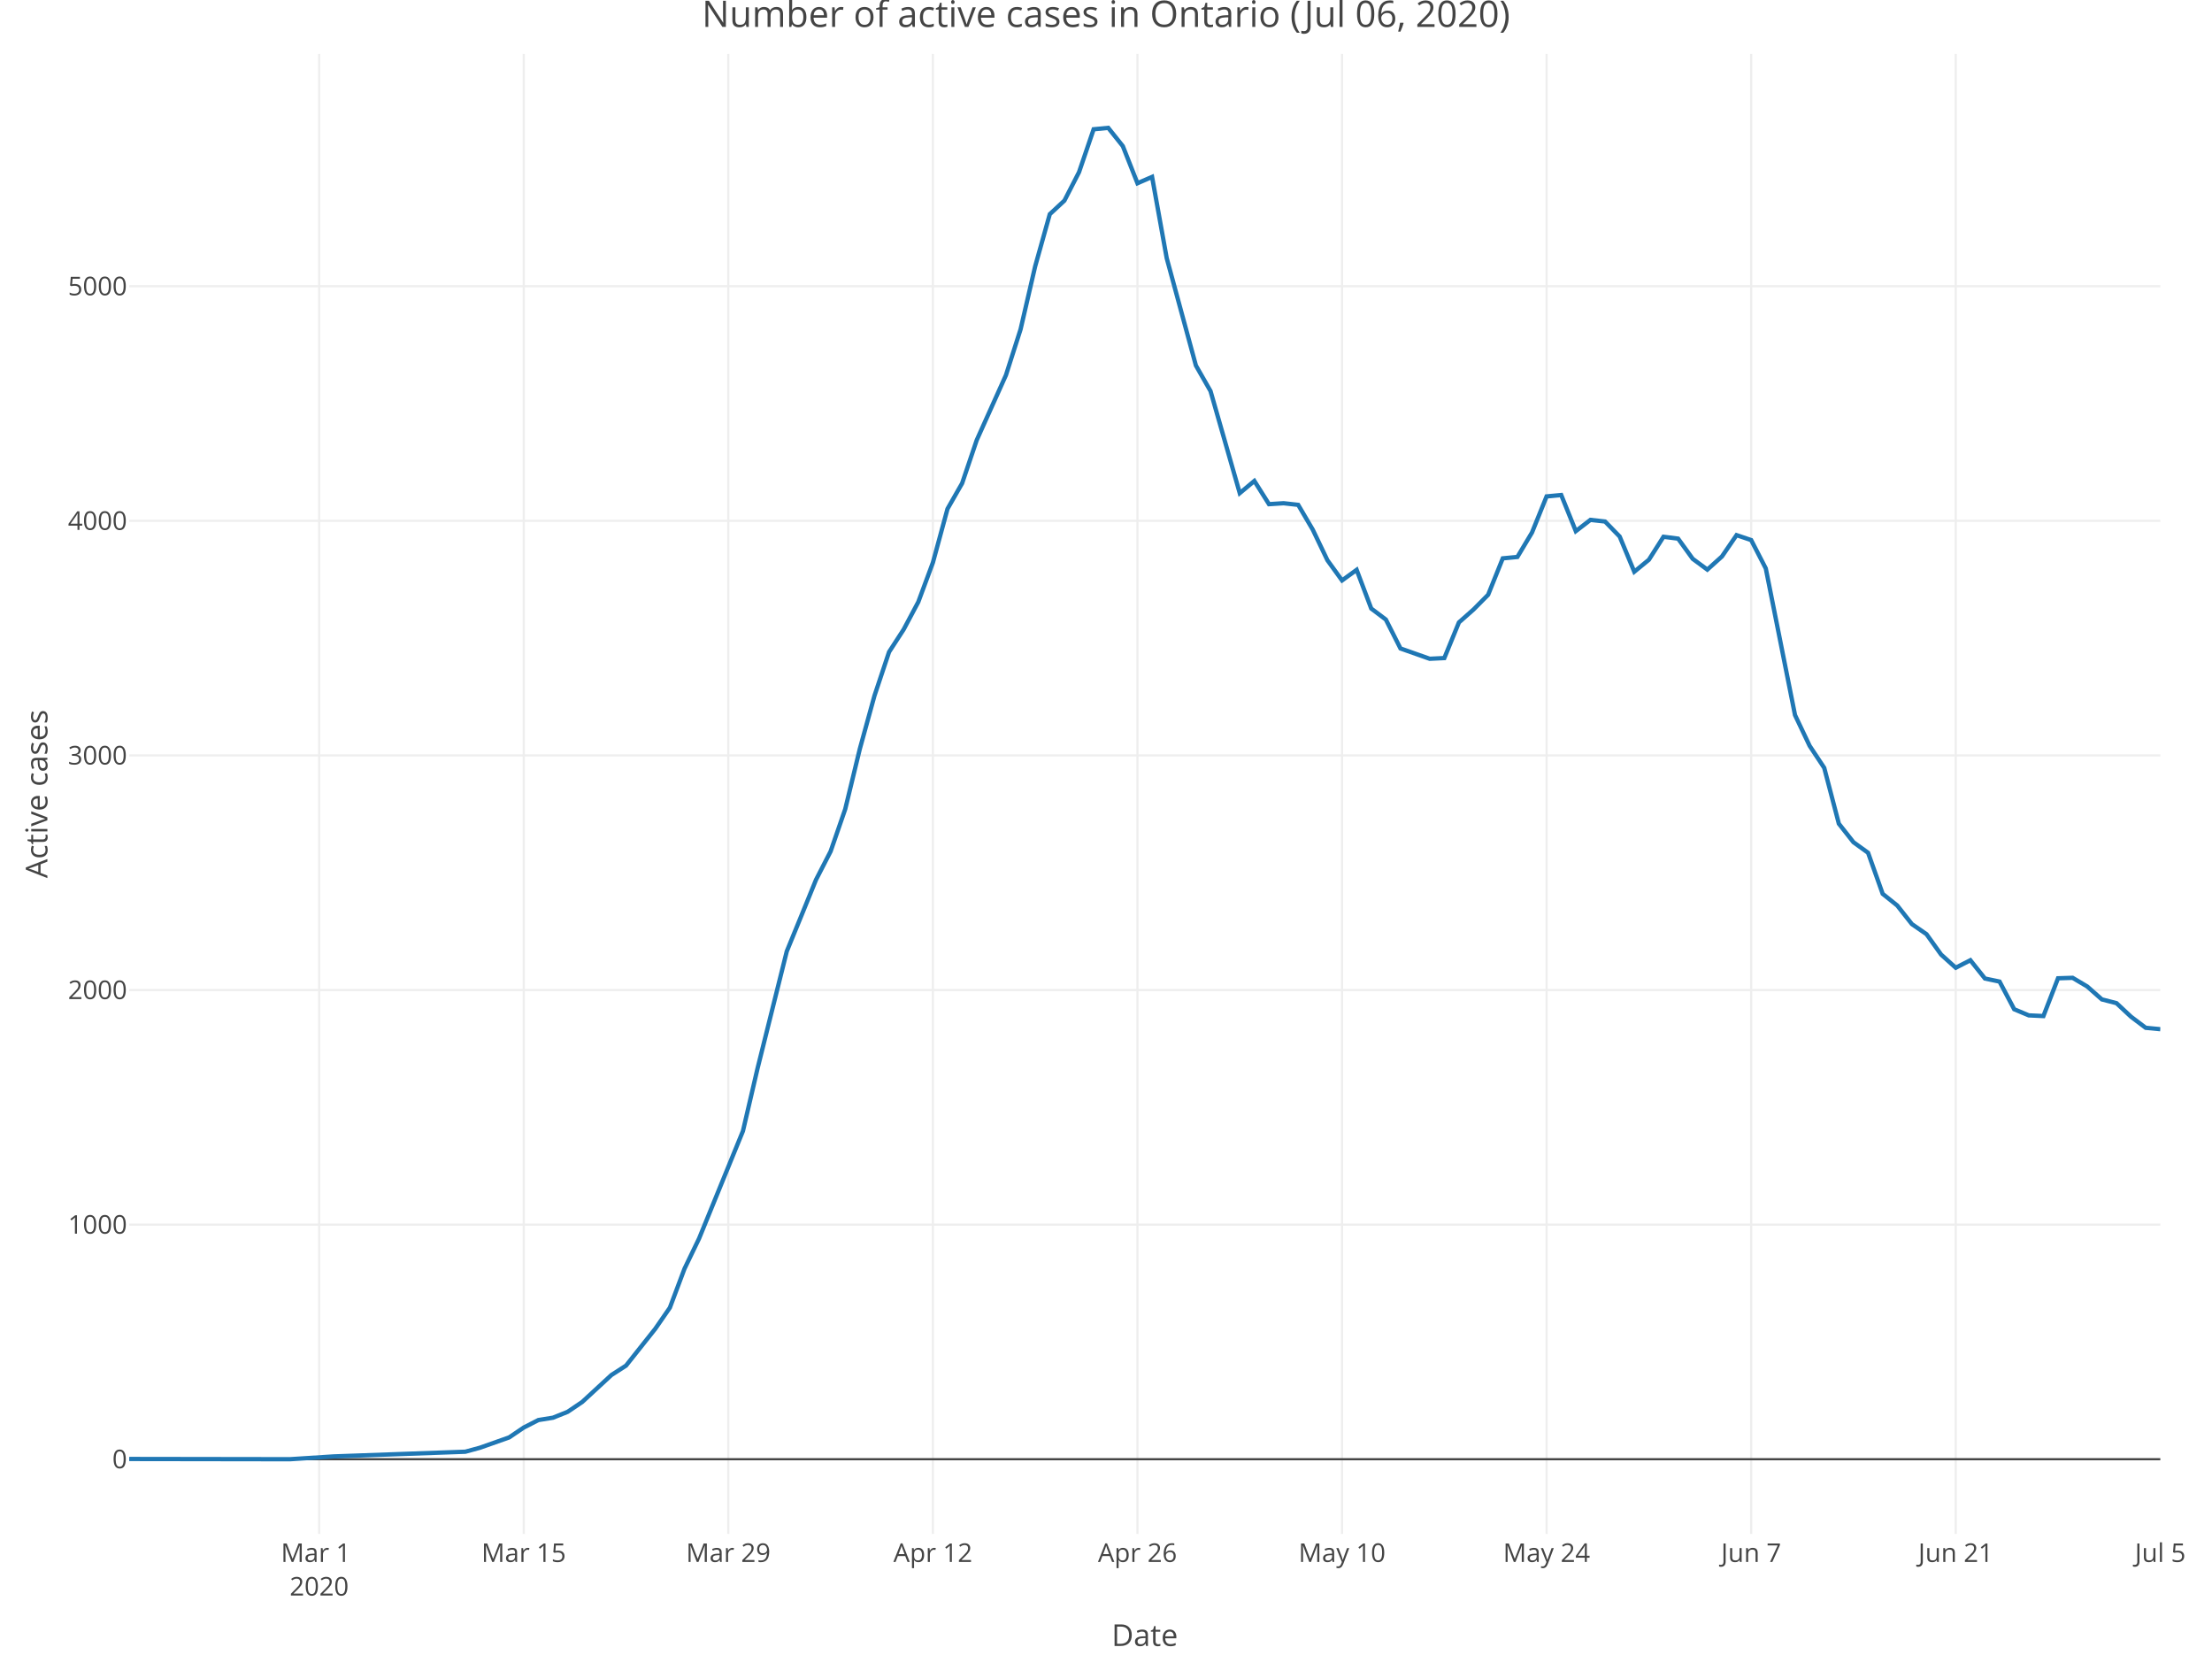
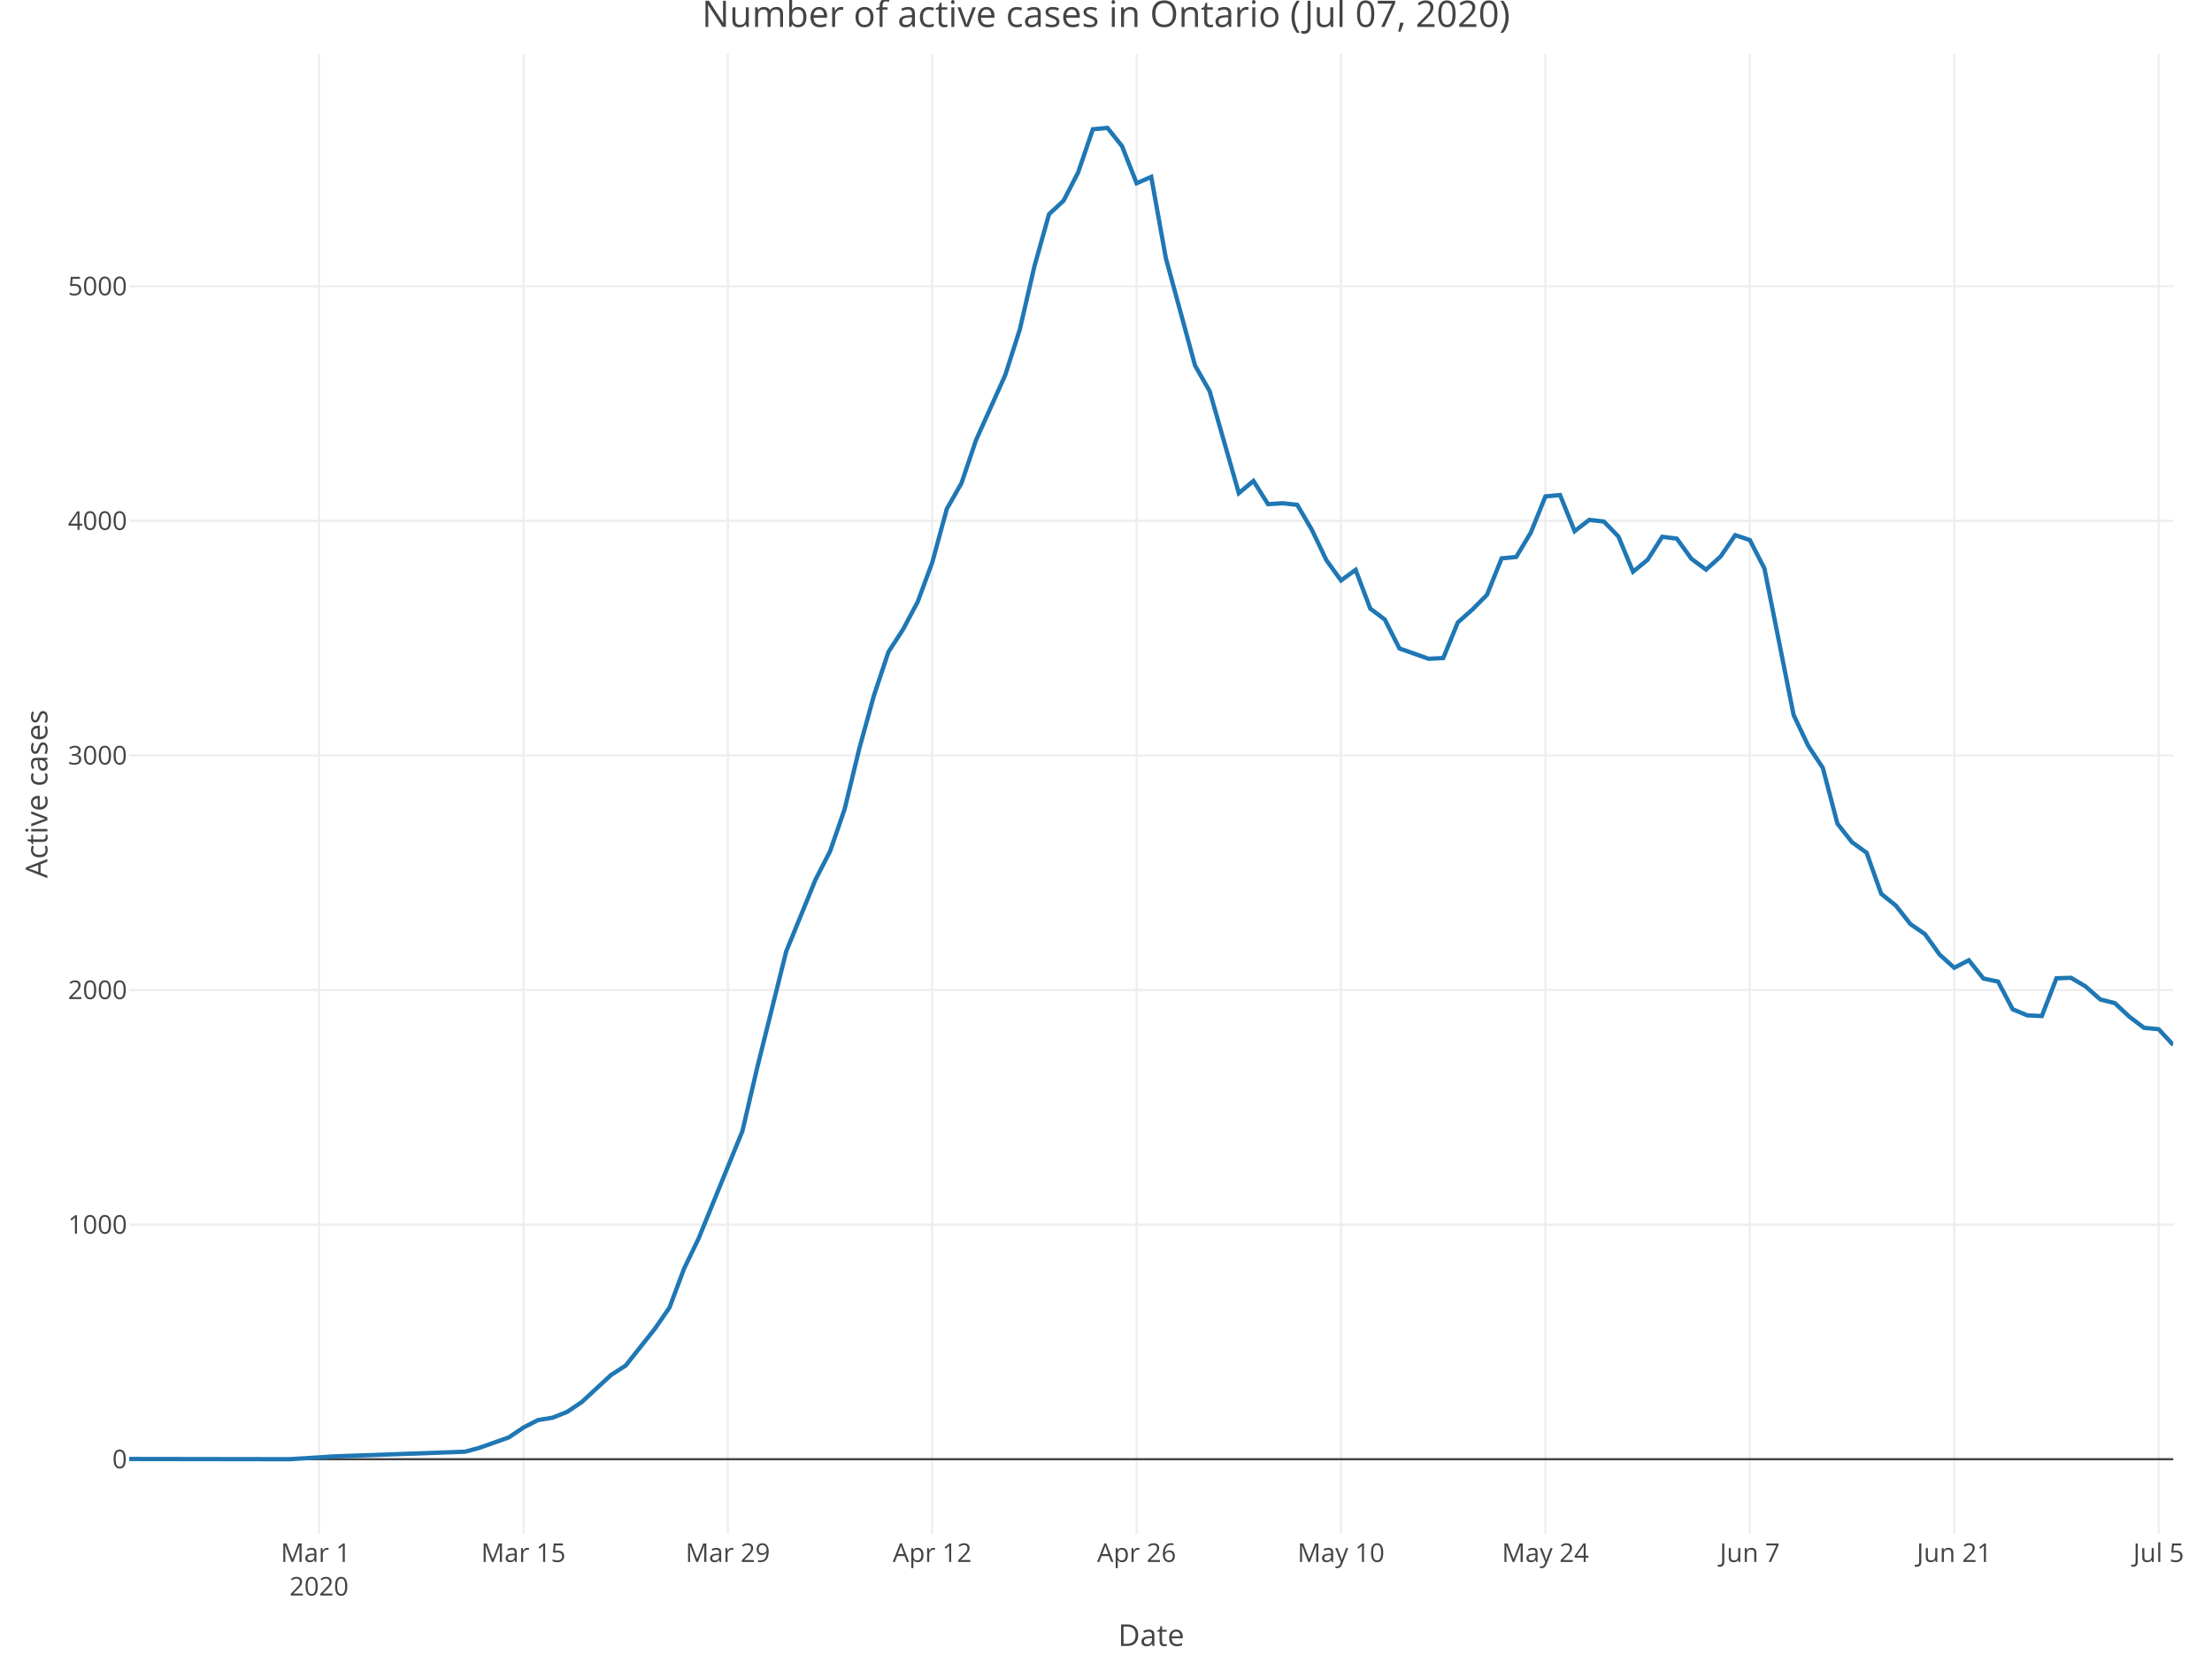
<svg xmlns="http://www.w3.org/2000/svg" class="main-svg" width="1027" height="768" style="" viewBox="0 0 1027 768">
  <rect x="0" y="0" width="1027" height="768" style="fill: rgb(255, 255, 255); fill-opacity: 1;" />
-   <defs id="defs-cee603">
+   <defs id="defs-fa66d3">
    <g class="clips">
-       <clipPath id="clipcee603xyplot" class="plotclip">
-         <rect width="943" height="687" />
+       <clipPath id="clipfa66d3xyplot" class="plotclip">
+         <rect width="949" height="687" />
      </clipPath>
-       <clipPath class="axesclip" id="clipcee603x">
-         <rect x="60" y="0" width="943" height="768" />
+       <clipPath class="axesclip" id="clipfa66d3x">
+         <rect x="60" y="0" width="949" height="768" />
      </clipPath>
-       <clipPath class="axesclip" id="clipcee603y">
+       <clipPath class="axesclip" id="clipfa66d3y">
        <rect x="0" y="25" width="1027" height="687" />
      </clipPath>
-       <clipPath class="axesclip" id="clipcee603xy">
-         <rect x="60" y="25" width="943" height="687" />
+       <clipPath class="axesclip" id="clipfa66d3xy">
+         <rect x="60" y="25" width="949" height="687" />
      </clipPath>
    </g>
    <g class="gradients" />
  </defs>
  <g class="bglayer" />
  <g class="layer-below">
    <g class="imagelayer" />
    <g class="shapelayer" />
  </g>
  <g class="cartesianlayer">
    <g class="subplot xy">
      <g class="layer-subplot">
        <g class="shapelayer" />
        <g class="imagelayer" />
      </g>
      <g class="gridlayer">
        <g class="x">
-           <path class="xgrid crisp" transform="translate(148.19,0)" d="M0,25v687" style="stroke: rgb(238, 238, 238); stroke-opacity: 1; stroke-width: 1px;" />
-           <path class="xgrid crisp" transform="translate(243.17,0)" d="M0,25v687" style="stroke: rgb(238, 238, 238); stroke-opacity: 1; stroke-width: 1px;" />
-           <path class="xgrid crisp" transform="translate(338.15,0)" d="M0,25v687" style="stroke: rgb(238, 238, 238); stroke-opacity: 1; stroke-width: 1px;" />
-           <path class="xgrid crisp" transform="translate(433.13,0)" d="M0,25v687" style="stroke: rgb(238, 238, 238); stroke-opacity: 1; stroke-width: 1px;" />
-           <path class="xgrid crisp" transform="translate(528.11,0)" d="M0,25v687" style="stroke: rgb(238, 238, 238); stroke-opacity: 1; stroke-width: 1px;" />
-           <path class="xgrid crisp" transform="translate(623.09,0)" d="M0,25v687" style="stroke: rgb(238, 238, 238); stroke-opacity: 1; stroke-width: 1px;" />
-           <path class="xgrid crisp" transform="translate(718.06,0)" d="M0,25v687" style="stroke: rgb(238, 238, 238); stroke-opacity: 1; stroke-width: 1px;" />
-           <path class="xgrid crisp" transform="translate(813.04,0)" d="M0,25v687" style="stroke: rgb(238, 238, 238); stroke-opacity: 1; stroke-width: 1px;" />
-           <path class="xgrid crisp" transform="translate(908.02,0)" d="M0,25v687" style="stroke: rgb(238, 238, 238); stroke-opacity: 1; stroke-width: 1px;" />
+           <path class="xgrid crisp" transform="translate(148.12,0)" d="M0,25v687" style="stroke: rgb(238, 238, 238); stroke-opacity: 1; stroke-width: 1px;" />
+           <path class="xgrid crisp" transform="translate(243.02,0)" d="M0,25v687" style="stroke: rgb(238, 238, 238); stroke-opacity: 1; stroke-width: 1px;" />
+           <path class="xgrid crisp" transform="translate(337.92,0)" d="M0,25v687" style="stroke: rgb(238, 238, 238); stroke-opacity: 1; stroke-width: 1px;" />
+           <path class="xgrid crisp" transform="translate(432.82,0)" d="M0,25v687" style="stroke: rgb(238, 238, 238); stroke-opacity: 1; stroke-width: 1px;" />
+           <path class="xgrid crisp" transform="translate(527.72,0)" d="M0,25v687" style="stroke: rgb(238, 238, 238); stroke-opacity: 1; stroke-width: 1px;" />
+           <path class="xgrid crisp" transform="translate(622.62,0)" d="M0,25v687" style="stroke: rgb(238, 238, 238); stroke-opacity: 1; stroke-width: 1px;" />
+           <path class="xgrid crisp" transform="translate(717.52,0)" d="M0,25v687" style="stroke: rgb(238, 238, 238); stroke-opacity: 1; stroke-width: 1px;" />
+           <path class="xgrid crisp" transform="translate(812.42,0)" d="M0,25v687" style="stroke: rgb(238, 238, 238); stroke-opacity: 1; stroke-width: 1px;" />
+           <path class="xgrid crisp" transform="translate(907.32,0)" d="M0,25v687" style="stroke: rgb(238, 238, 238); stroke-opacity: 1; stroke-width: 1px;" />
+           <path class="xgrid crisp" transform="translate(1002.22,0)" d="M0,25v687" style="stroke: rgb(238, 238, 238); stroke-opacity: 1; stroke-width: 1px;" />
        </g>
        <g class="y">
-           <path class="ygrid crisp" transform="translate(0,568.43)" d="M60,0h943" style="stroke: rgb(238, 238, 238); stroke-opacity: 1; stroke-width: 1px;" />
-           <path class="ygrid crisp" transform="translate(0,459.54)" d="M60,0h943" style="stroke: rgb(238, 238, 238); stroke-opacity: 1; stroke-width: 1px;" />
-           <path class="ygrid crisp" transform="translate(0,350.64)" d="M60,0h943" style="stroke: rgb(238, 238, 238); stroke-opacity: 1; stroke-width: 1px;" />
-           <path class="ygrid crisp" transform="translate(0,241.75)" d="M60,0h943" style="stroke: rgb(238, 238, 238); stroke-opacity: 1; stroke-width: 1px;" />
-           <path class="ygrid crisp" transform="translate(0,132.85)" d="M60,0h943" style="stroke: rgb(238, 238, 238); stroke-opacity: 1; stroke-width: 1px;" />
+           <path class="ygrid crisp" transform="translate(0,568.43)" d="M60,0h949" style="stroke: rgb(238, 238, 238); stroke-opacity: 1; stroke-width: 1px;" />
+           <path class="ygrid crisp" transform="translate(0,459.54)" d="M60,0h949" style="stroke: rgb(238, 238, 238); stroke-opacity: 1; stroke-width: 1px;" />
+           <path class="ygrid crisp" transform="translate(0,350.64)" d="M60,0h949" style="stroke: rgb(238, 238, 238); stroke-opacity: 1; stroke-width: 1px;" />
+           <path class="ygrid crisp" transform="translate(0,241.75)" d="M60,0h949" style="stroke: rgb(238, 238, 238); stroke-opacity: 1; stroke-width: 1px;" />
+           <path class="ygrid crisp" transform="translate(0,132.85)" d="M60,0h949" style="stroke: rgb(238, 238, 238); stroke-opacity: 1; stroke-width: 1px;" />
        </g>
      </g>
      <g class="zerolinelayer">
-         <path class="yzl zl crisp" transform="translate(0,677.32)" d="M60,0h943" style="stroke: rgb(68, 68, 68); stroke-opacity: 1; stroke-width: 1px;" />
+         <path class="yzl zl crisp" transform="translate(0,677.32)" d="M60,0h949" style="stroke: rgb(68, 68, 68); stroke-opacity: 1; stroke-width: 1px;" />
      </g>
      <path class="xlines-below" />
      <path class="ylines-below" />
      <g class="overlines-below" />
      <g class="xaxislayer-below" />
      <g class="yaxislayer-below" />
      <g class="overaxes-below" />
-       <g class="plot" transform="translate(60, 25)" clip-path="url('#clipcee603xyplot')">
+       <g class="plot" transform="translate(60, 25)" clip-path="url('#clipfa66d3xyplot')">
        <g class="scatterlayer mlayer">
-           <g class="trace scatter trace00d324" style="stroke-miterlimit: 2; opacity: 1;">
+           <g class="trace scatter trace1cf8be" style="stroke-miterlimit: 2; opacity: 1;">
            <g class="fills" />
            <g class="errorbars" />
            <g class="lines">
-               <path class="js-line" d="M0,652.21L74.63,652.32L94.98,651.02L156.04,648.84L162.82,646.99L176.39,642.2L183.17,637.62L189.96,634.14L196.74,633.05L203.53,630.33L210.31,625.75L223.88,613.23L230.66,608.87L244.23,591.78L251.01,581.98L257.8,563.9L264.58,549.85L284.94,499.98L291.72,470.91L305.29,416.57L312.07,400.02L318.86,383.36L325.64,370.18L332.42,350.58L339.21,322.59L345.99,297.98L352.78,277.62L359.56,267.17L366.35,254.42L373.13,236.13L379.91,211.19L386.7,199.32L393.48,179.29L407.05,149.12L413.83,127.89L420.62,98.6L427.4,74.42L434.19,68.11L440.97,54.93L447.76,35L454.54,34.35L461.32,42.84L468.11,60.05L474.89,57.11L481.68,94.79L495.24,144.66L502.03,156.53L515.6,203.9L522.38,198.24L529.17,209.02L535.95,208.58L542.73,209.34L549.52,220.89L556.3,235.04L563.09,244.41L569.87,239.51L576.65,257.47L583.44,262.59L590.22,275.99L603.79,280.78L610.58,280.45L617.36,263.9L624.14,257.91L630.93,251.05L637.71,234.17L644.5,233.52L651.28,222.19L658.06,205.42L664.85,204.77L671.63,221.54L678.42,216.31L685.2,217.07L691.99,224.04L698.77,240.38L705.55,234.82L712.34,224.15L719.12,225.02L725.91,234.39L732.69,239.4L739.47,233.3L746.26,223.39L753.04,225.68L759.83,238.85L773.4,306.91L780.18,321.18L786.96,331.41L793.75,357.33L800.53,365.93L807.32,370.83L814.1,389.89L820.88,395.33L827.67,403.94L834.45,408.62L841.24,418.09L848.02,424.19L854.81,420.71L861.59,429.2L868.37,430.62L875.16,443.46L881.94,446.3L888.73,446.62L895.51,429.09L902.29,428.87L909.08,432.9L915.86,438.89L922.65,440.63L929.43,446.95L936.22,452.07L943,452.72" style="vector-effect: non-scaling-stroke; fill: none; stroke: rgb(31, 119, 180); stroke-opacity: 1; stroke-width: 2px; opacity: 1;" />
+               <path class="js-line" d="M0,652.21L74.56,652.32L94.9,651.02L155.91,648.84L162.69,646.99L176.24,642.2L183.02,637.62L189.8,634.14L196.58,633.05L203.36,630.33L210.14,625.75L223.69,613.23L230.47,608.87L244.03,591.78L250.81,581.98L257.59,563.9L264.36,549.85L284.7,499.98L291.48,470.91L305.04,416.57L311.81,400.02L318.59,383.36L325.37,370.18L332.15,350.58L338.93,322.59L345.71,297.98L352.49,277.62L359.26,267.17L366.04,254.42L372.82,236.13L379.6,211.19L386.38,199.32L393.16,179.29L406.71,149.12L413.49,127.89L420.27,98.6L427.05,74.42L433.83,68.11L440.61,54.93L447.39,35L454.16,34.35L460.94,42.84L467.72,60.05L474.5,57.11L481.28,94.79L494.84,144.66L501.61,156.53L515.17,203.9L521.95,198.24L528.73,209.02L535.51,208.58L542.29,209.34L549.06,220.89L555.84,235.04L562.62,244.41L569.4,239.51L576.18,257.47L582.96,262.59L589.74,275.99L603.29,280.78L610.07,280.45L616.85,263.9L623.63,257.91L630.41,251.05L637.19,234.17L643.96,233.52L650.74,222.19L657.52,205.42L664.3,204.77L671.08,221.54L677.86,216.31L684.64,217.07L691.41,224.04L698.19,240.38L704.97,234.82L711.75,224.15L718.53,225.02L725.31,234.39L732.09,239.4L738.86,233.3L745.64,223.39L752.42,225.68L759.2,238.85L772.76,306.91L779.54,321.18L786.31,331.41L793.09,357.33L799.87,365.93L806.65,370.83L813.43,389.89L820.21,395.33L826.99,403.94L833.76,408.62L840.54,418.09L847.32,424.19L854.1,420.71L860.88,429.2L867.66,430.62L874.44,443.46L881.21,446.3L887.99,446.62L894.77,429.09L901.55,428.87L908.33,432.9L915.11,438.89L921.89,440.63L928.66,446.95L935.44,452.07L942.22,452.72L949,460.02" style="vector-effect: non-scaling-stroke; fill: none; stroke: rgb(31, 119, 180); stroke-opacity: 1; stroke-width: 2px; opacity: 1;" />
            </g>
            <g class="points" />
            <g class="text" />
          </g>
        </g>
      </g>
      <g class="overplot" />
      <path class="xlines-above crisp" d="M0,0" style="fill: none;" />
      <path class="ylines-above crisp" d="M0,0" style="fill: none;" />
      <g class="overlines-above" />
      <g class="xaxislayer-above">
        <g class="xtick">
-           <text text-anchor="middle" x="0" y="725" transform="translate(148.19,0)" style="font-family: 'Open Sans', verdana, arial, sans-serif; font-size: 12px; fill: rgb(68, 68, 68); fill-opacity: 1; white-space: pre;">
+           <text text-anchor="middle" x="0" y="725" transform="translate(148.12,0)" style="font-family: 'Open Sans', verdana, arial, sans-serif; font-size: 12px; fill: rgb(68, 68, 68); fill-opacity: 1; white-space: pre;">
            <tspan class="line" dy="0em" x="0" y="725">Mar 1</tspan>
            <tspan class="line" dy="1.3em" x="0" y="725">2020</tspan>
          </text>
        </g>
        <g class="xtick">
-           <text text-anchor="middle" x="0" y="725" transform="translate(243.17,0)" style="font-family: 'Open Sans', verdana, arial, sans-serif; font-size: 12px; fill: rgb(68, 68, 68); fill-opacity: 1; white-space: pre;">Mar 15</text>
+           <text text-anchor="middle" x="0" y="725" transform="translate(243.02,0)" style="font-family: 'Open Sans', verdana, arial, sans-serif; font-size: 12px; fill: rgb(68, 68, 68); fill-opacity: 1; white-space: pre;">Mar 15</text>
        </g>
        <g class="xtick">
-           <text text-anchor="middle" x="0" y="725" transform="translate(338.15,0)" style="font-family: 'Open Sans', verdana, arial, sans-serif; font-size: 12px; fill: rgb(68, 68, 68); fill-opacity: 1; white-space: pre;">Mar 29</text>
+           <text text-anchor="middle" x="0" y="725" transform="translate(337.92,0)" style="font-family: 'Open Sans', verdana, arial, sans-serif; font-size: 12px; fill: rgb(68, 68, 68); fill-opacity: 1; white-space: pre;">Mar 29</text>
        </g>
        <g class="xtick">
-           <text text-anchor="middle" x="0" y="725" transform="translate(433.13,0)" style="font-family: 'Open Sans', verdana, arial, sans-serif; font-size: 12px; fill: rgb(68, 68, 68); fill-opacity: 1; white-space: pre;">Apr 12</text>
+           <text text-anchor="middle" x="0" y="725" transform="translate(432.82,0)" style="font-family: 'Open Sans', verdana, arial, sans-serif; font-size: 12px; fill: rgb(68, 68, 68); fill-opacity: 1; white-space: pre;">Apr 12</text>
        </g>
        <g class="xtick">
-           <text text-anchor="middle" x="0" y="725" transform="translate(528.11,0)" style="font-family: 'Open Sans', verdana, arial, sans-serif; font-size: 12px; fill: rgb(68, 68, 68); fill-opacity: 1; white-space: pre;">Apr 26</text>
+           <text text-anchor="middle" x="0" y="725" transform="translate(527.72,0)" style="font-family: 'Open Sans', verdana, arial, sans-serif; font-size: 12px; fill: rgb(68, 68, 68); fill-opacity: 1; white-space: pre;">Apr 26</text>
        </g>
        <g class="xtick">
-           <text text-anchor="middle" x="0" y="725" transform="translate(623.09,0)" style="font-family: 'Open Sans', verdana, arial, sans-serif; font-size: 12px; fill: rgb(68, 68, 68); fill-opacity: 1; white-space: pre;">May 10</text>
+           <text text-anchor="middle" x="0" y="725" transform="translate(622.62,0)" style="font-family: 'Open Sans', verdana, arial, sans-serif; font-size: 12px; fill: rgb(68, 68, 68); fill-opacity: 1; white-space: pre;">May 10</text>
        </g>
        <g class="xtick">
-           <text text-anchor="middle" x="0" y="725" transform="translate(718.06,0)" style="font-family: 'Open Sans', verdana, arial, sans-serif; font-size: 12px; fill: rgb(68, 68, 68); fill-opacity: 1; white-space: pre;">May 24</text>
+           <text text-anchor="middle" x="0" y="725" transform="translate(717.52,0)" style="font-family: 'Open Sans', verdana, arial, sans-serif; font-size: 12px; fill: rgb(68, 68, 68); fill-opacity: 1; white-space: pre;">May 24</text>
        </g>
        <g class="xtick">
-           <text text-anchor="middle" x="0" y="725" transform="translate(813.04,0)" style="font-family: 'Open Sans', verdana, arial, sans-serif; font-size: 12px; fill: rgb(68, 68, 68); fill-opacity: 1; white-space: pre;">Jun 7</text>
+           <text text-anchor="middle" x="0" y="725" transform="translate(812.42,0)" style="font-family: 'Open Sans', verdana, arial, sans-serif; font-size: 12px; fill: rgb(68, 68, 68); fill-opacity: 1; white-space: pre;">Jun 7</text>
        </g>
        <g class="xtick">
-           <text text-anchor="middle" x="0" y="725" transform="translate(908.02,0)" style="font-family: 'Open Sans', verdana, arial, sans-serif; font-size: 12px; fill: rgb(68, 68, 68); fill-opacity: 1; white-space: pre;">Jun 21</text>
+           <text text-anchor="middle" x="0" y="725" transform="translate(907.32,0)" style="font-family: 'Open Sans', verdana, arial, sans-serif; font-size: 12px; fill: rgb(68, 68, 68); fill-opacity: 1; white-space: pre;">Jun 21</text>
        </g>
        <g class="xtick">
-           <text text-anchor="middle" x="0" y="725" transform="translate(1003,0)" style="font-family: 'Open Sans', verdana, arial, sans-serif; font-size: 12px; fill: rgb(68, 68, 68); fill-opacity: 1; white-space: pre;">Jul 5</text>
+           <text text-anchor="middle" x="0" y="725" transform="translate(1002.22,0)" style="font-family: 'Open Sans', verdana, arial, sans-serif; font-size: 12px; fill: rgb(68, 68, 68); fill-opacity: 1; white-space: pre;">Jul 5</text>
        </g>
      </g>
      <g class="yaxislayer-above">
        <g class="ytick">
          <text text-anchor="end" x="59" y="4.2" transform="translate(0,677.32)" style="font-family: 'Open Sans', verdana, arial, sans-serif; font-size: 12px; fill: rgb(68, 68, 68); fill-opacity: 1; white-space: pre;">0</text>
        </g>
        <g class="ytick">
          <text text-anchor="end" x="59" y="4.2" transform="translate(0,568.43)" style="font-family: 'Open Sans', verdana, arial, sans-serif; font-size: 12px; fill: rgb(68, 68, 68); fill-opacity: 1; white-space: pre;">1000</text>
        </g>
        <g class="ytick">
          <text text-anchor="end" x="59" y="4.2" transform="translate(0,459.54)" style="font-family: 'Open Sans', verdana, arial, sans-serif; font-size: 12px; fill: rgb(68, 68, 68); fill-opacity: 1; white-space: pre;">2000</text>
        </g>
        <g class="ytick">
          <text text-anchor="end" x="59" y="4.2" transform="translate(0,350.64)" style="font-family: 'Open Sans', verdana, arial, sans-serif; font-size: 12px; fill: rgb(68, 68, 68); fill-opacity: 1; white-space: pre;">3000</text>
        </g>
        <g class="ytick">
          <text text-anchor="end" x="59" y="4.2" transform="translate(0,241.75)" style="font-family: 'Open Sans', verdana, arial, sans-serif; font-size: 12px; fill: rgb(68, 68, 68); fill-opacity: 1; white-space: pre;">4000</text>
        </g>
        <g class="ytick">
          <text text-anchor="end" x="59" y="4.2" transform="translate(0,132.85)" style="font-family: 'Open Sans', verdana, arial, sans-serif; font-size: 12px; fill: rgb(68, 68, 68); fill-opacity: 1; white-space: pre;">5000</text>
        </g>
      </g>
      <g class="overaxes-above" />
    </g>
  </g>
  <g class="polarlayer" />
  <g class="ternarylayer" />
  <g class="geolayer" />
  <g class="funnelarealayer" />
  <g class="pielayer" />
  <g class="treemaplayer" />
  <g class="sunburstlayer" />
  <g class="glimages" />
-   <defs id="topdefs-cee603">
+   <defs id="topdefs-fa66d3">
    <g class="clips" />
  </defs>
  <g class="layer-above">
    <g class="imagelayer" />
    <g class="shapelayer" />
  </g>
  <g class="infolayer">
    <g class="g-gtitle">
-       <text class="gtitle" x="513.5" y="12.5" text-anchor="middle" dy="0em" style="font-family: 'Open Sans', verdana, arial, sans-serif; font-size: 17px; fill: rgb(68, 68, 68); opacity: 1; font-weight: normal; white-space: pre;">Number of active cases in Ontario (Jul 06, 2020)</text>
+       <text class="gtitle" x="513.5" y="12.5" text-anchor="middle" dy="0em" style="font-family: 'Open Sans', verdana, arial, sans-serif; font-size: 17px; fill: rgb(68, 68, 68); opacity: 1; font-weight: normal; white-space: pre;">Number of active cases in Ontario (Jul 07, 2020)</text>
    </g>
    <g class="g-xtitle">
-       <text class="xtitle" x="531.5" y="764" text-anchor="middle" style="font-family: 'Open Sans', verdana, arial, sans-serif; font-size: 14px; fill: rgb(68, 68, 68); opacity: 1; font-weight: normal; white-space: pre;">Date</text>
+       <text class="xtitle" x="534.5" y="764" text-anchor="middle" style="font-family: 'Open Sans', verdana, arial, sans-serif; font-size: 14px; fill: rgb(68, 68, 68); opacity: 1; font-weight: normal; white-space: pre;">Date</text>
    </g>
    <g class="g-ytitle">
      <text class="ytitle" transform="rotate(-90,22,368.5)" x="22" y="368.5" text-anchor="middle" style="font-family: 'Open Sans', verdana, arial, sans-serif; font-size: 14px; fill: rgb(68, 68, 68); opacity: 1; font-weight: normal; white-space: pre;">Active cases</text>
    </g>
  </g>
</svg>
